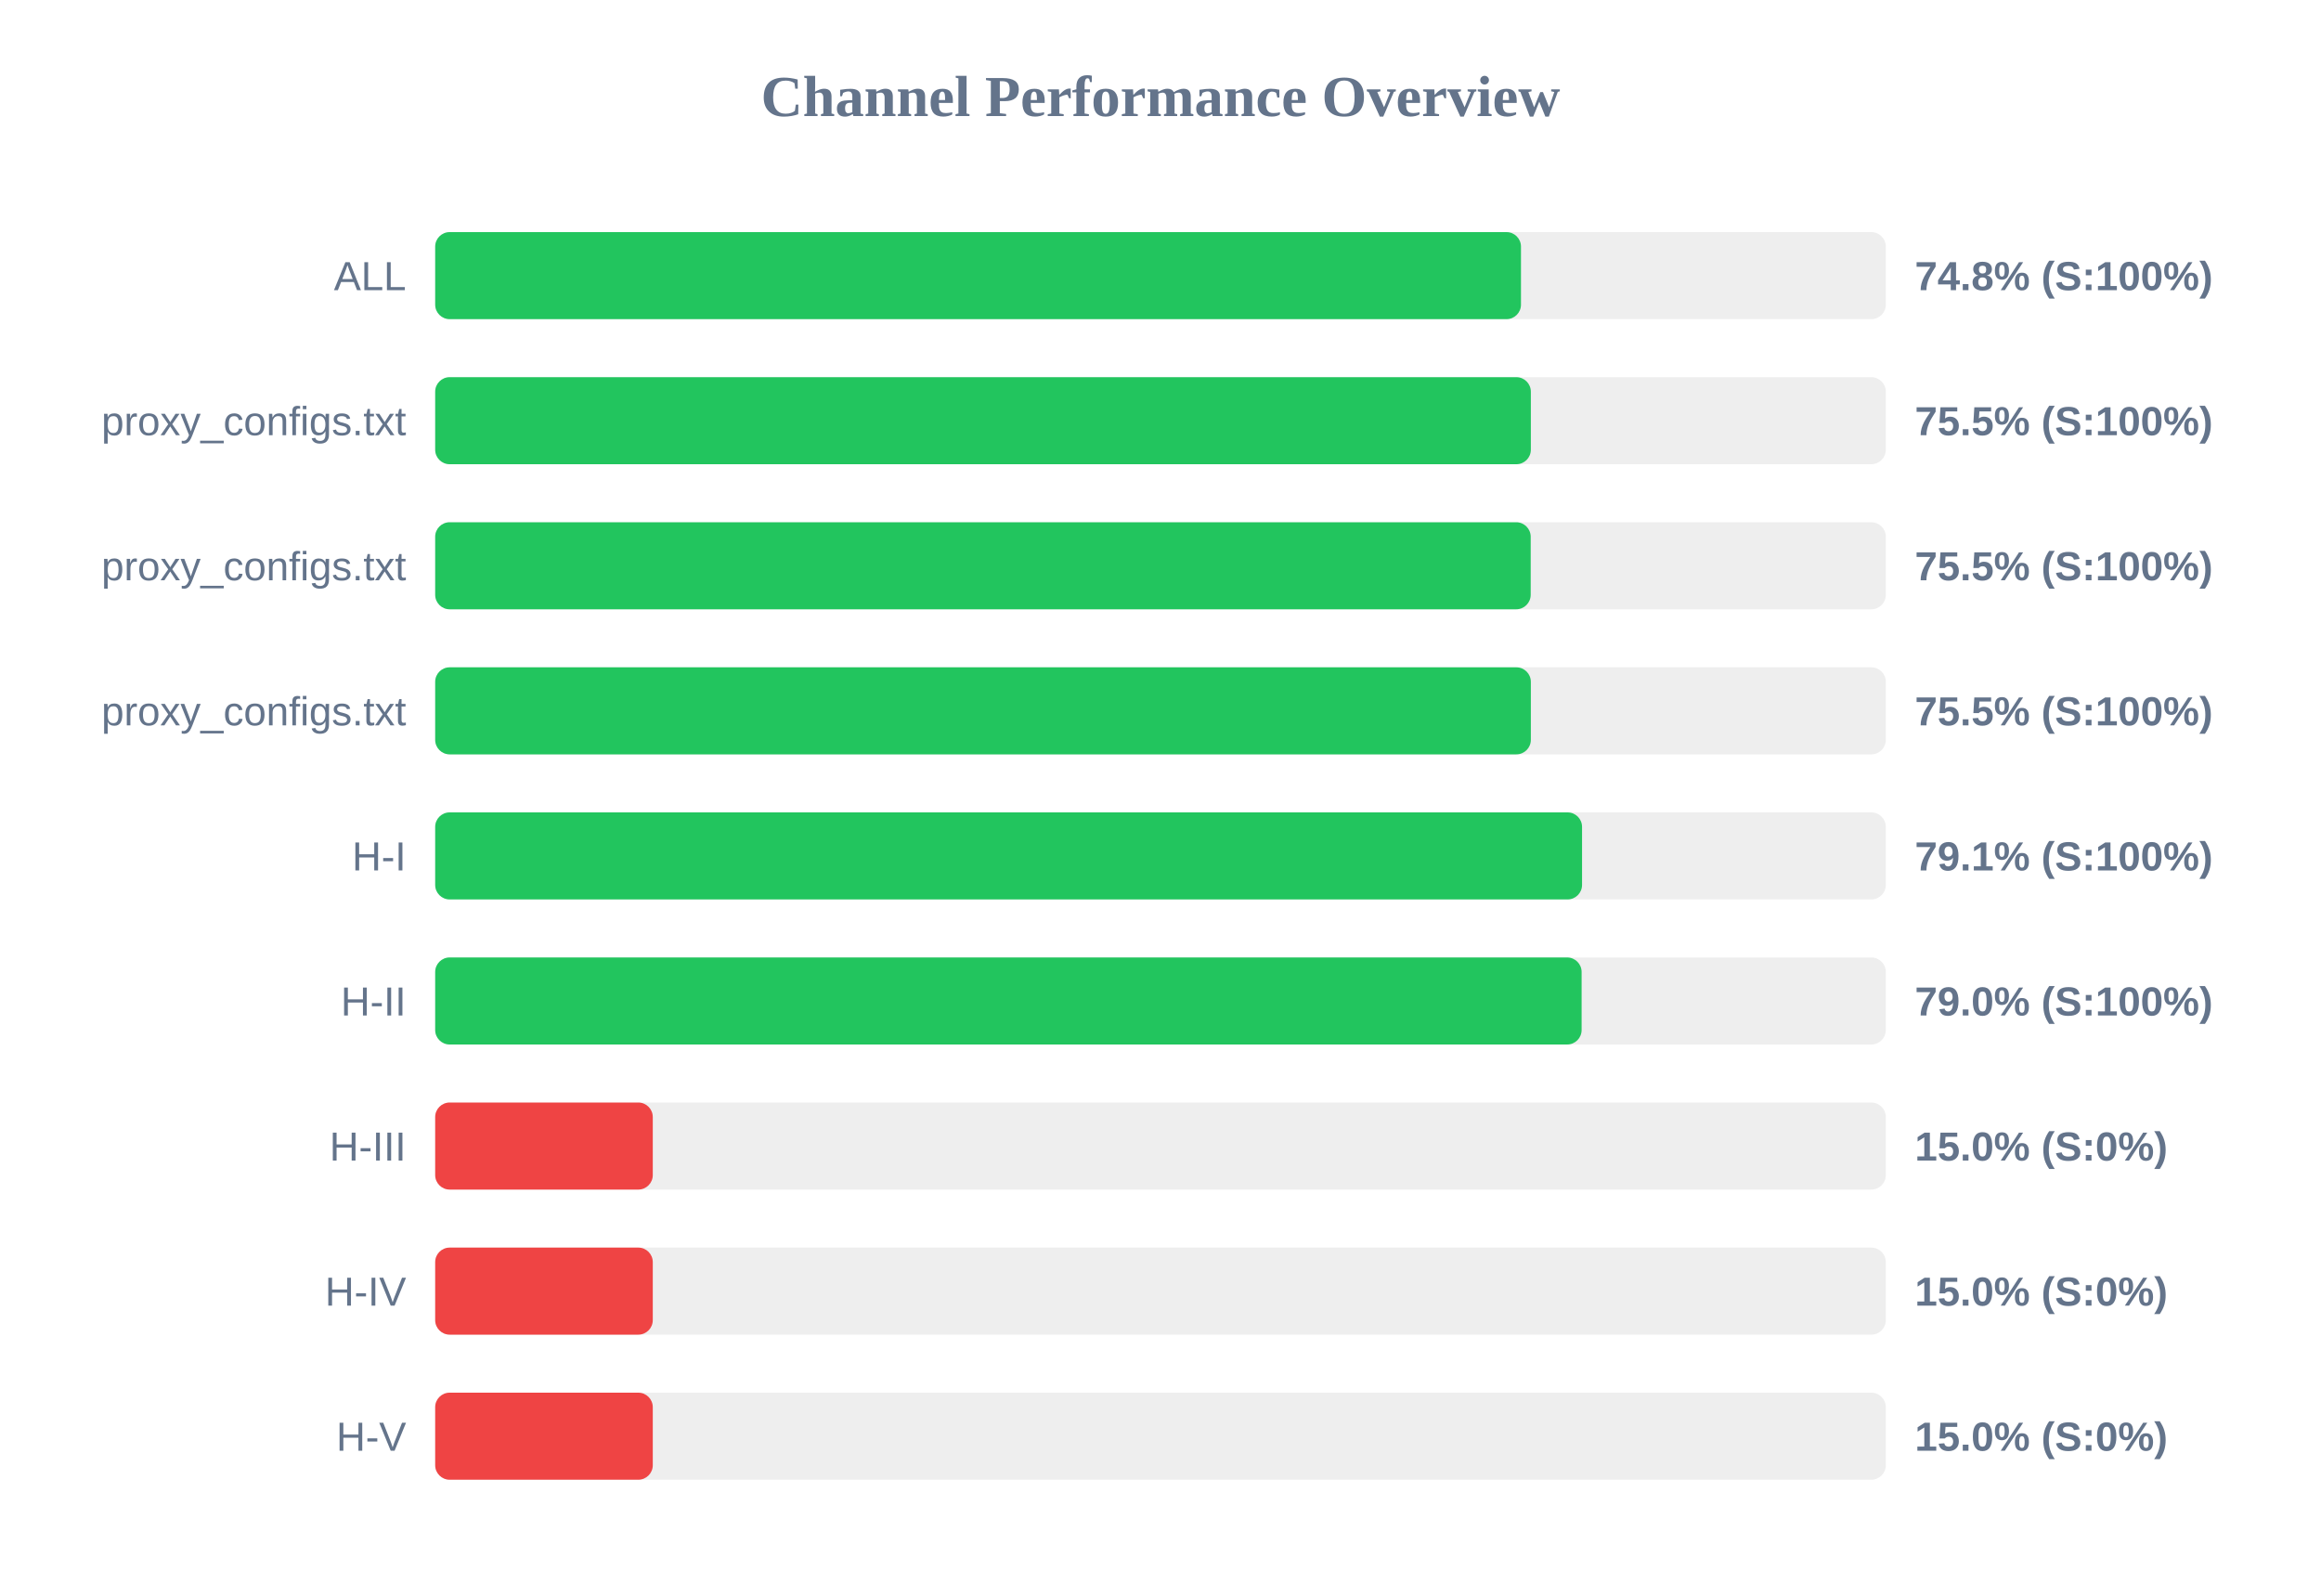
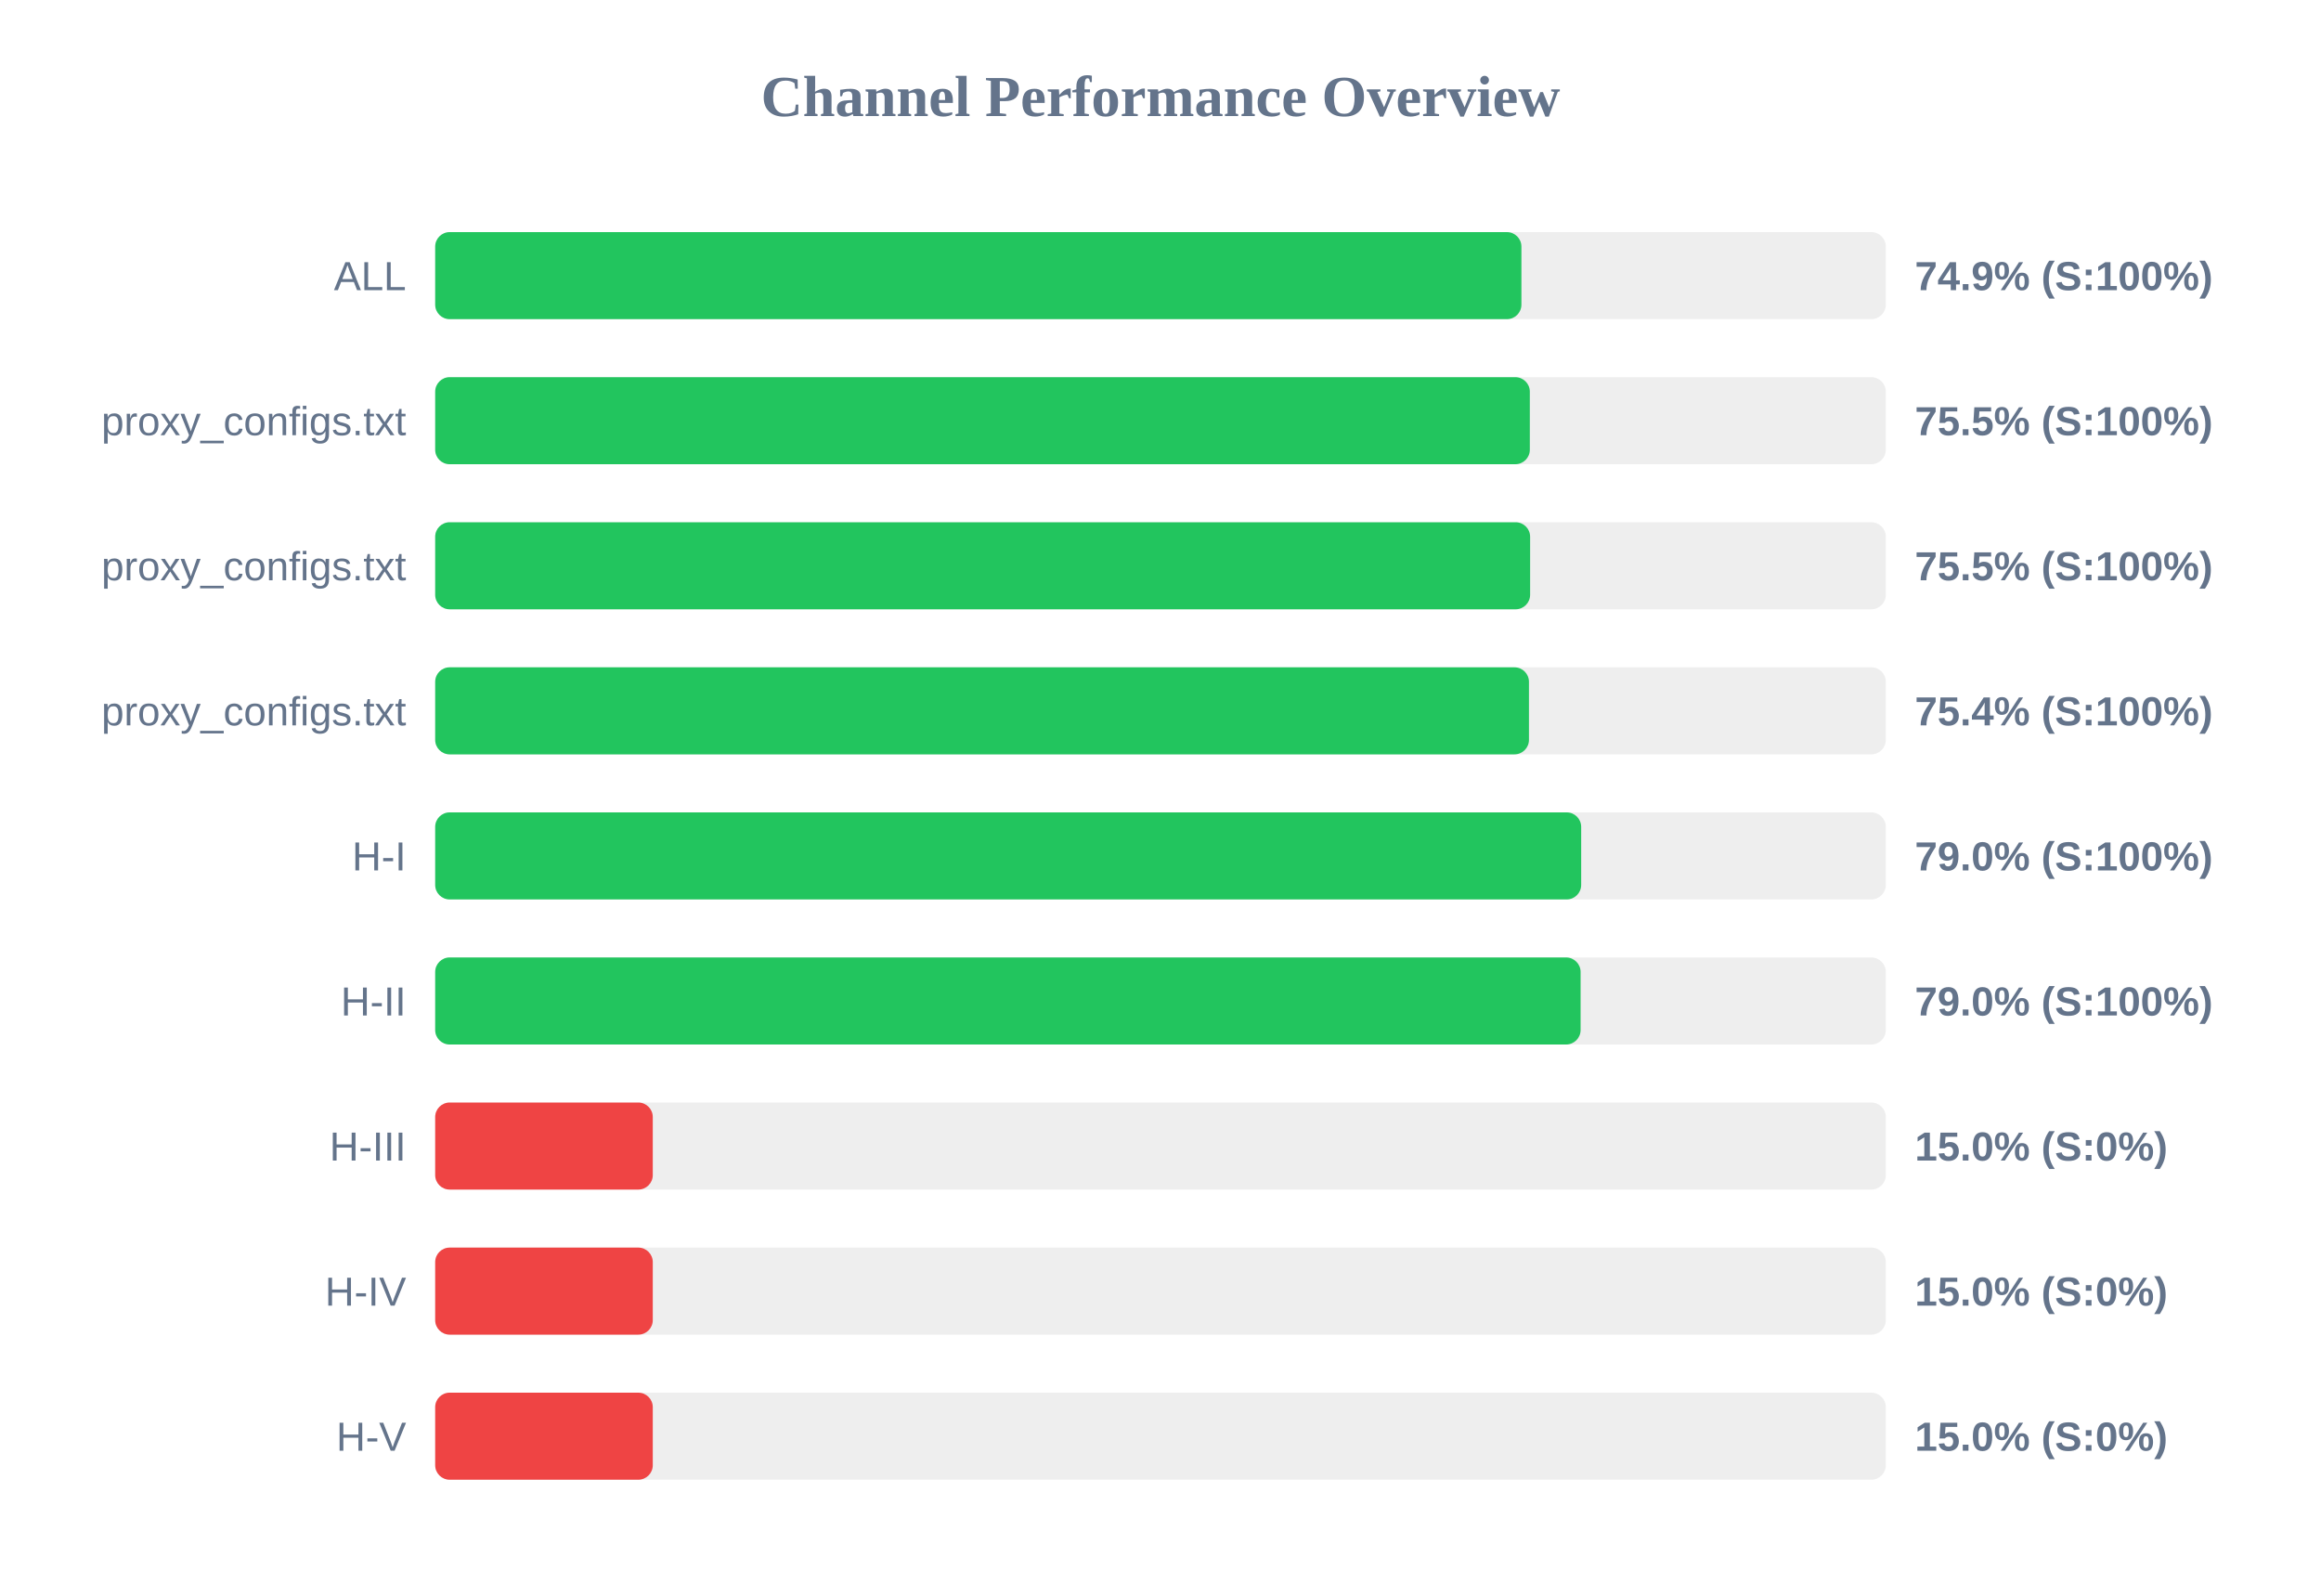
<svg xmlns="http://www.w3.org/2000/svg" width="800" height="550" version="1.1">
  <style>
        .row { font: 14px Arial; fill: #64748b; }
        .score { font: bold 14px Arial; fill: #64748b; }
    </style>
  <text x="400" y="40" text-anchor="middle" font-size="20px" font-weight="bold" fill="#64748b">Channel Performance Overview</text>
  <rect x="150" y="80" width="500" height="30" fill="#eee" rx="5" />
-   <rect x="150" y="80" width="374.25" height="30" fill="#22c55e" rx="5" />
+   <rect x="150" y="80" width="374.4" height="30" fill="#22c55e" rx="5" />
  <text x="140" y="100" text-anchor="end" class="row">ALL</text>
-   <text x="660" y="100" text-anchor="start" class="score">74.8% (S:100%)</text>
+   <text x="660" y="100" text-anchor="start" class="score">74.9% (S:100%)</text>
  <rect x="150" y="130" width="500" height="30" fill="#eee" rx="5" />
-   <rect x="150" y="130" width="377.65" height="30" fill="#22c55e" rx="5" />
+   <rect x="150" y="130" width="377.3" height="30" fill="#22c55e" rx="5" />
  <text x="140" y="150" text-anchor="end" class="row">proxy_configs.txt</text>
  <text x="660" y="150" text-anchor="start" class="score">75.5% (S:100%)</text>
  <rect x="150" y="180" width="500" height="30" fill="#eee" rx="5" />
-   <rect x="150" y="180" width="377.6" height="30" fill="#22c55e" rx="5" />
+   <rect x="150" y="180" width="377.4" height="30" fill="#22c55e" rx="5" />
  <text x="140" y="200" text-anchor="end" class="row">proxy_configs.txt</text>
  <text x="660" y="200" text-anchor="start" class="score">75.5% (S:100%)</text>
  <rect x="150" y="230" width="500" height="30" fill="#eee" rx="5" />
-   <rect x="150" y="230" width="377.65" height="30" fill="#22c55e" rx="5" />
+   <rect x="150" y="230" width="377.0" height="30" fill="#22c55e" rx="5" />
  <text x="140" y="250" text-anchor="end" class="row">proxy_configs.txt</text>
-   <text x="660" y="250" text-anchor="start" class="score">75.5% (S:100%)</text>
+   <text x="660" y="250" text-anchor="start" class="score">75.4% (S:100%)</text>
  <rect x="150" y="280" width="500" height="30" fill="#eee" rx="5" />
-   <rect x="150" y="280" width="395.3" height="30" fill="#22c55e" rx="5" />
+   <rect x="150" y="280" width="395.0" height="30" fill="#22c55e" rx="5" />
  <text x="140" y="300" text-anchor="end" class="row">H-I</text>
-   <text x="660" y="300" text-anchor="start" class="score">79.1% (S:100%)</text>
+   <text x="660" y="300" text-anchor="start" class="score">79.0% (S:100%)</text>
  <rect x="150" y="330" width="500" height="30" fill="#eee" rx="5" />
-   <rect x="150" y="330" width="395.15" height="30" fill="#22c55e" rx="5" />
+   <rect x="150" y="330" width="394.8" height="30" fill="#22c55e" rx="5" />
  <text x="140" y="350" text-anchor="end" class="row">H-II</text>
  <text x="660" y="350" text-anchor="start" class="score">79.0% (S:100%)</text>
  <rect x="150" y="380" width="500" height="30" fill="#eee" rx="5" />
  <rect x="150" y="380" width="75.0" height="30" fill="#ef4444" rx="5" />
  <text x="140" y="400" text-anchor="end" class="row">H-III</text>
  <text x="660" y="400" text-anchor="start" class="score">15.0% (S:0%)</text>
  <rect x="150" y="430" width="500" height="30" fill="#eee" rx="5" />
  <rect x="150" y="430" width="75.0" height="30" fill="#ef4444" rx="5" />
  <text x="140" y="450" text-anchor="end" class="row">H-IV</text>
  <text x="660" y="450" text-anchor="start" class="score">15.0% (S:0%)</text>
  <rect x="150" y="480" width="500" height="30" fill="#eee" rx="5" />
  <rect x="150" y="480" width="75.0" height="30" fill="#ef4444" rx="5" />
  <text x="140" y="500" text-anchor="end" class="row">H-V</text>
  <text x="660" y="500" text-anchor="start" class="score">15.0% (S:0%)</text>
</svg>
